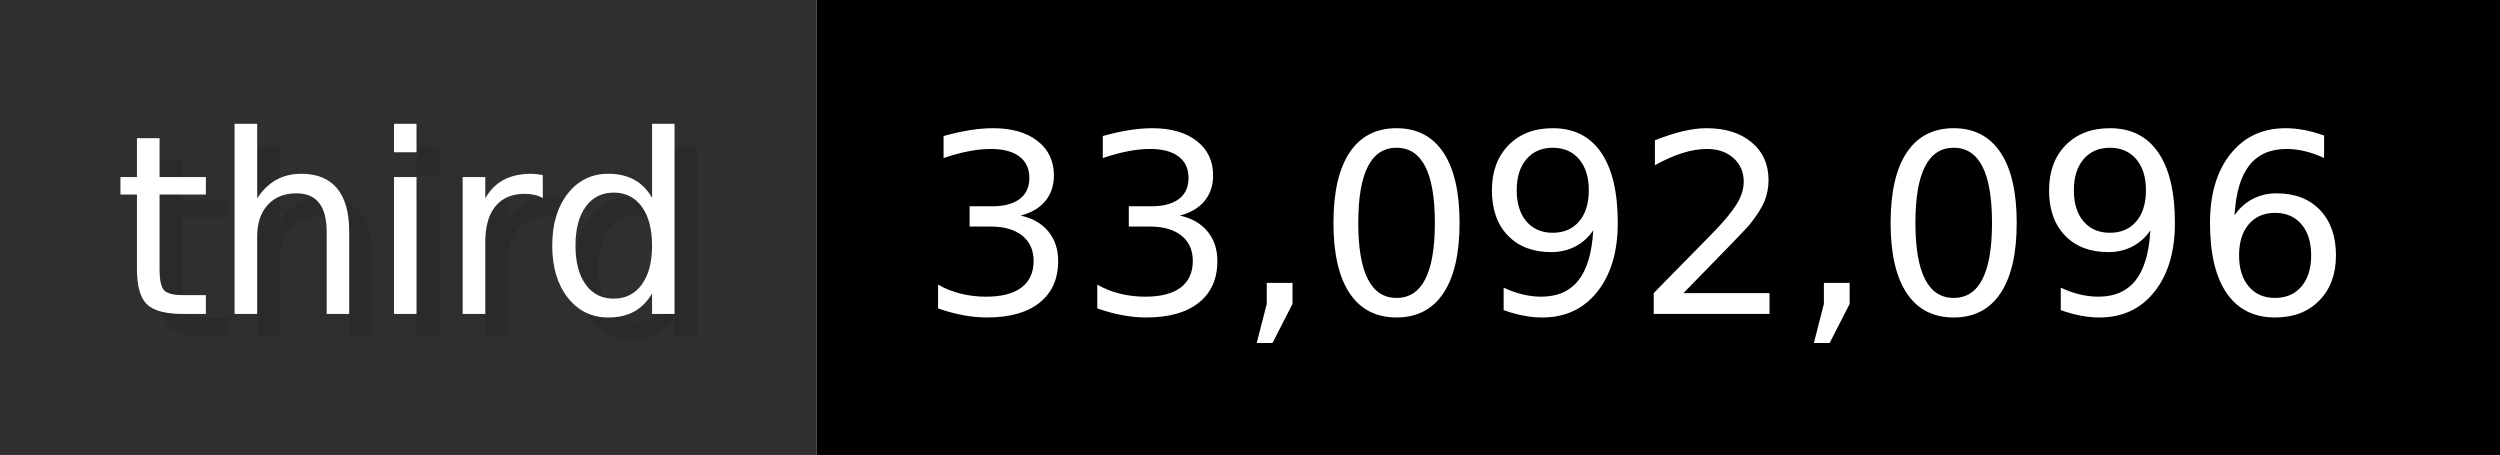
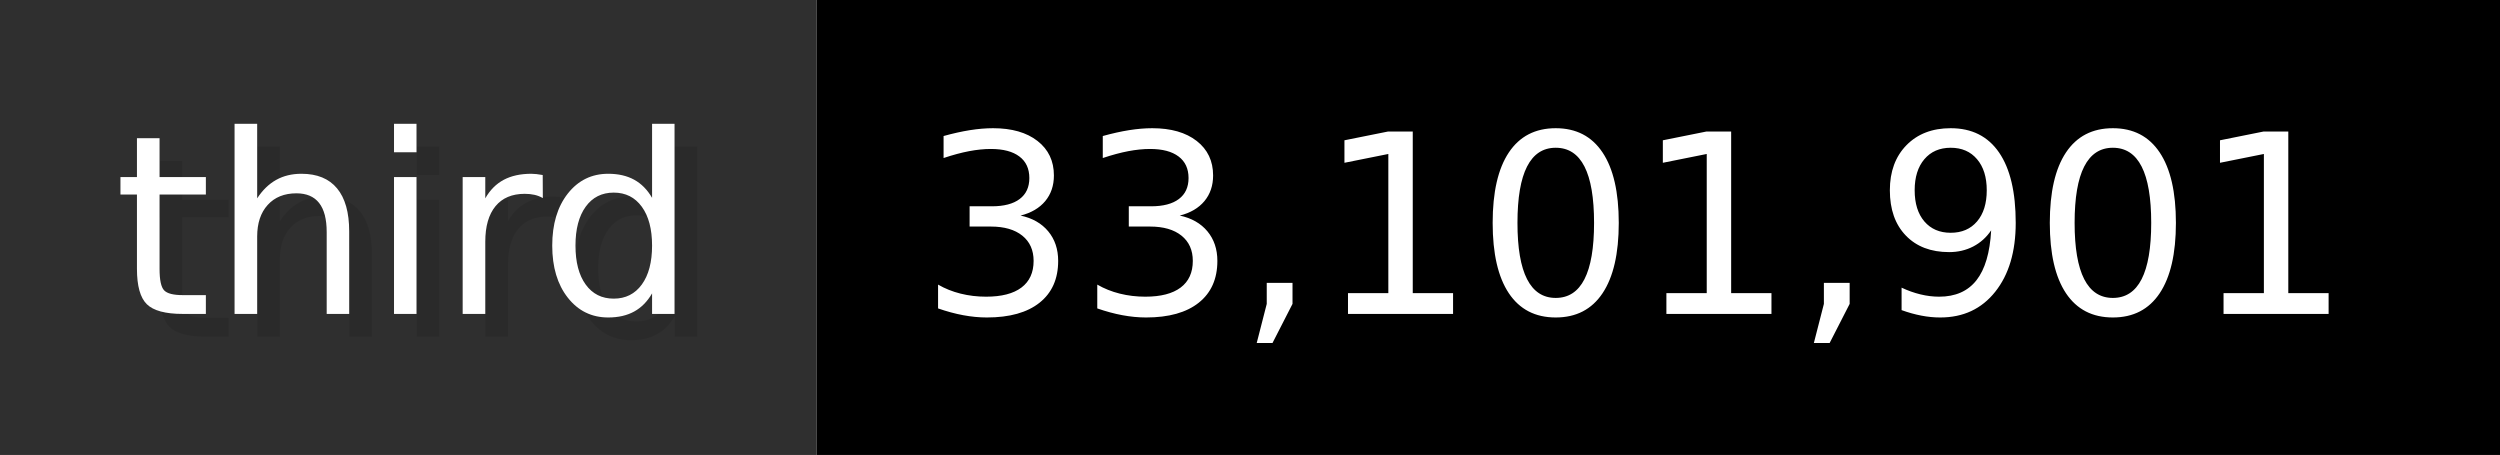
- <svg xmlns="http://www.w3.org/2000/svg" width="109.9" height="20" viewBox="0 0 1099 200" role="img" aria-label="third: 33,092,096">
+ <svg xmlns="http://www.w3.org/2000/svg" width="109.9" height="20" viewBox="0 0 1099 200" role="img" aria-label="third: 33,101,901">
  <g>
    <rect fill="#2F2F2F" width="359" height="200" />
    <rect fill="#" x="359" width="740" height="200" />
  </g>
  <g aria-hidden="true" fill="#fff" text-anchor="start" font-family="Verdana,DejaVu Sans,sans-serif" font-size="110">
    <text x="60" y="148" textLength="259" fill="#000" opacity="0.1">third</text>
    <text x="50" y="138" textLength="259">third</text>
-     <text x="414" y="148" textLength="640" fill="#000" opacity="0.1">33,092,096</text>
-     <text x="404" y="138" textLength="640">33,092,096</text>
+     <text x="414" y="148" textLength="640" fill="#000" opacity="0.1">33,101,901</text>
+     <text x="404" y="138" textLength="640">33,101,901</text>
  </g>
</svg>
